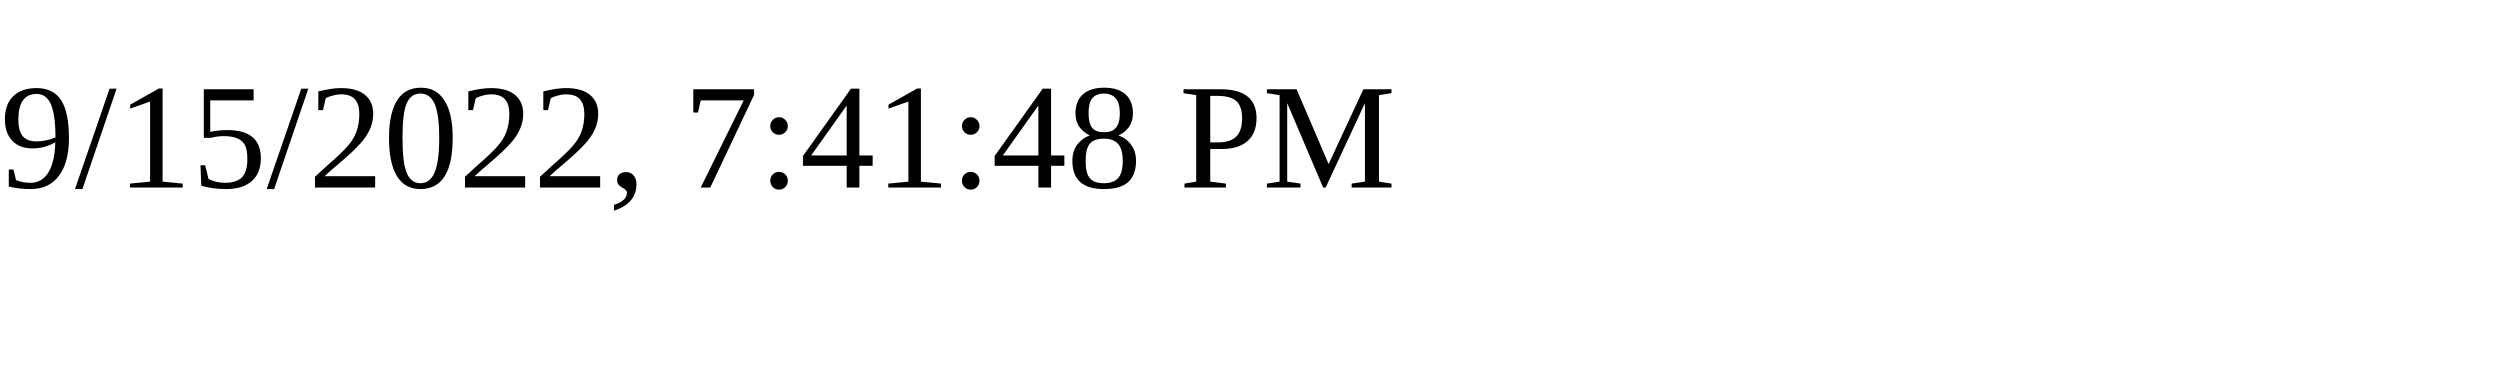
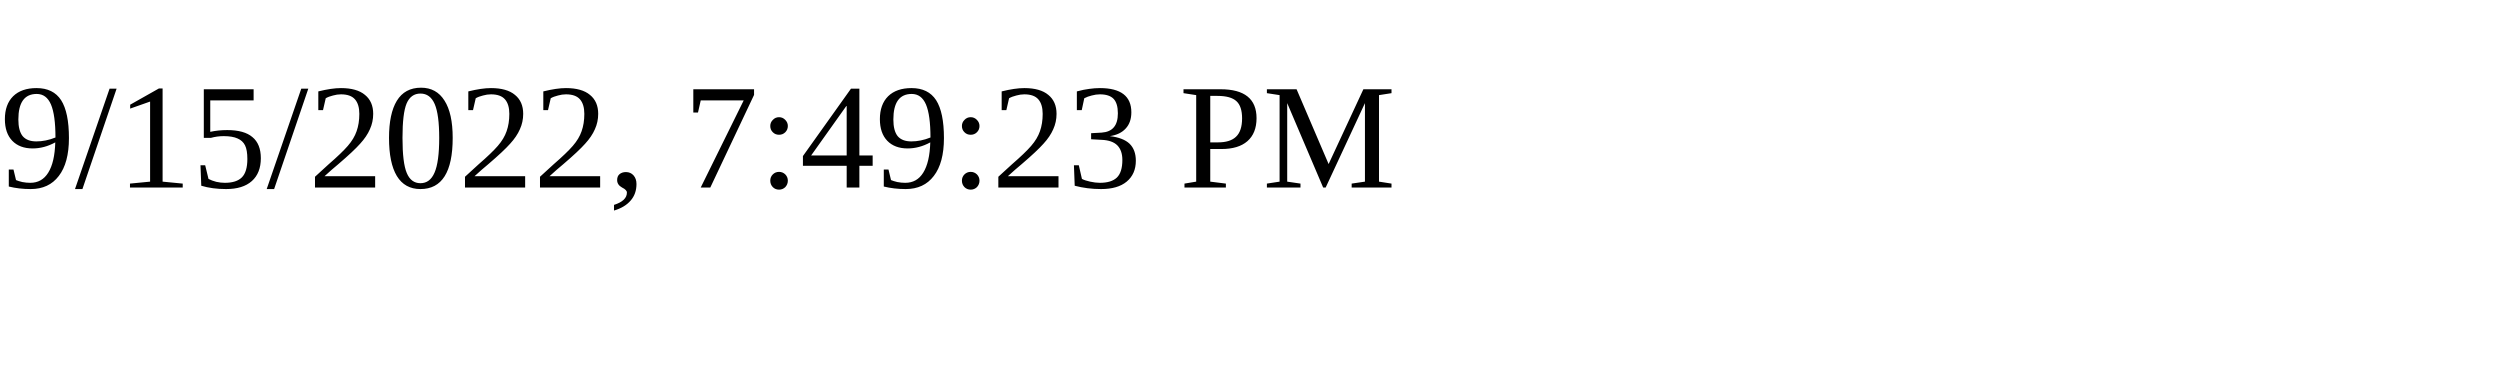
<svg xmlns="http://www.w3.org/2000/svg" height="30" width="200">
-   <text x="0" y="15">9/15/2022, 7:41:48 PM</text>
+   <text x="0" y="15">9/15/2022, 7:49:23 PM</text>
</svg>
